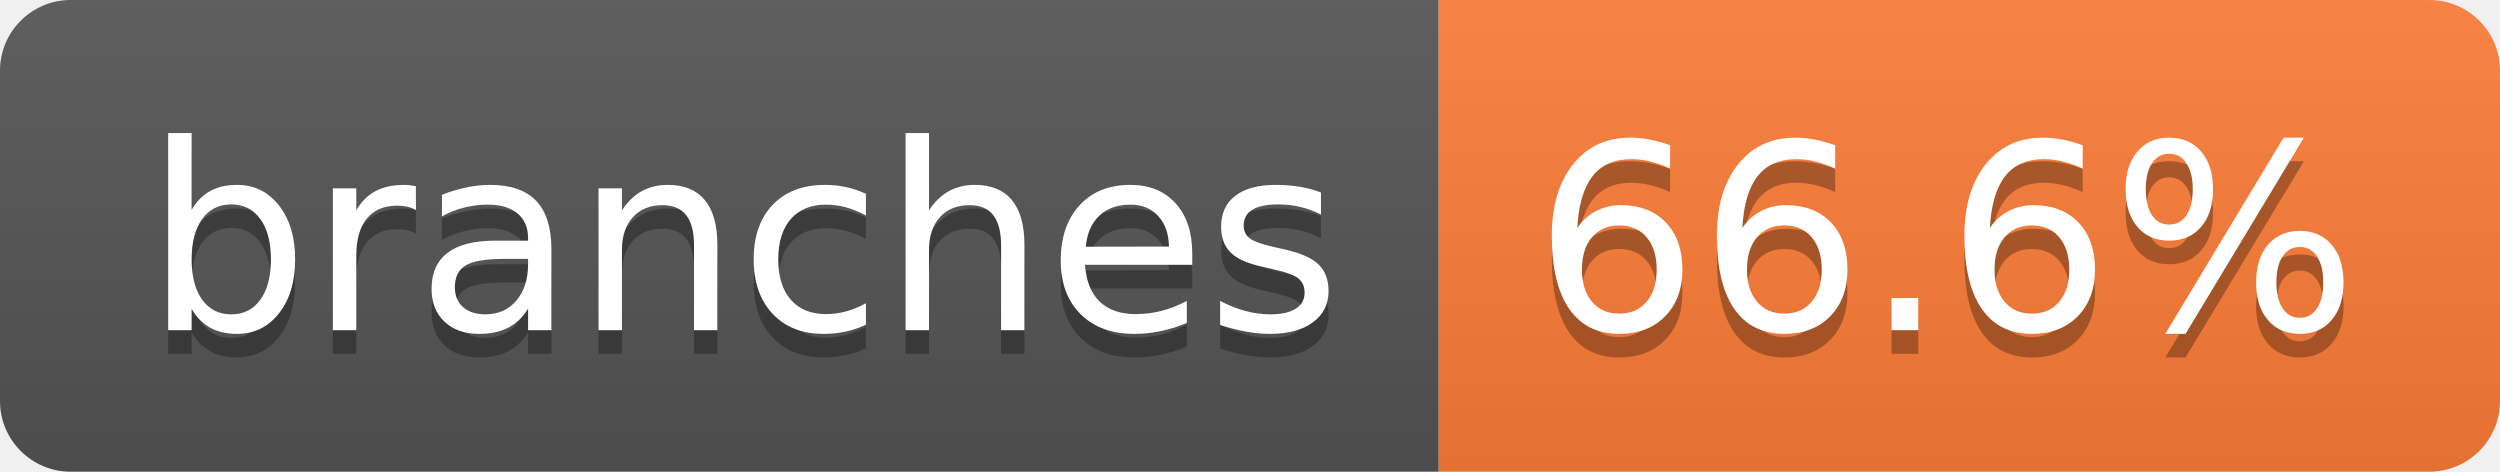
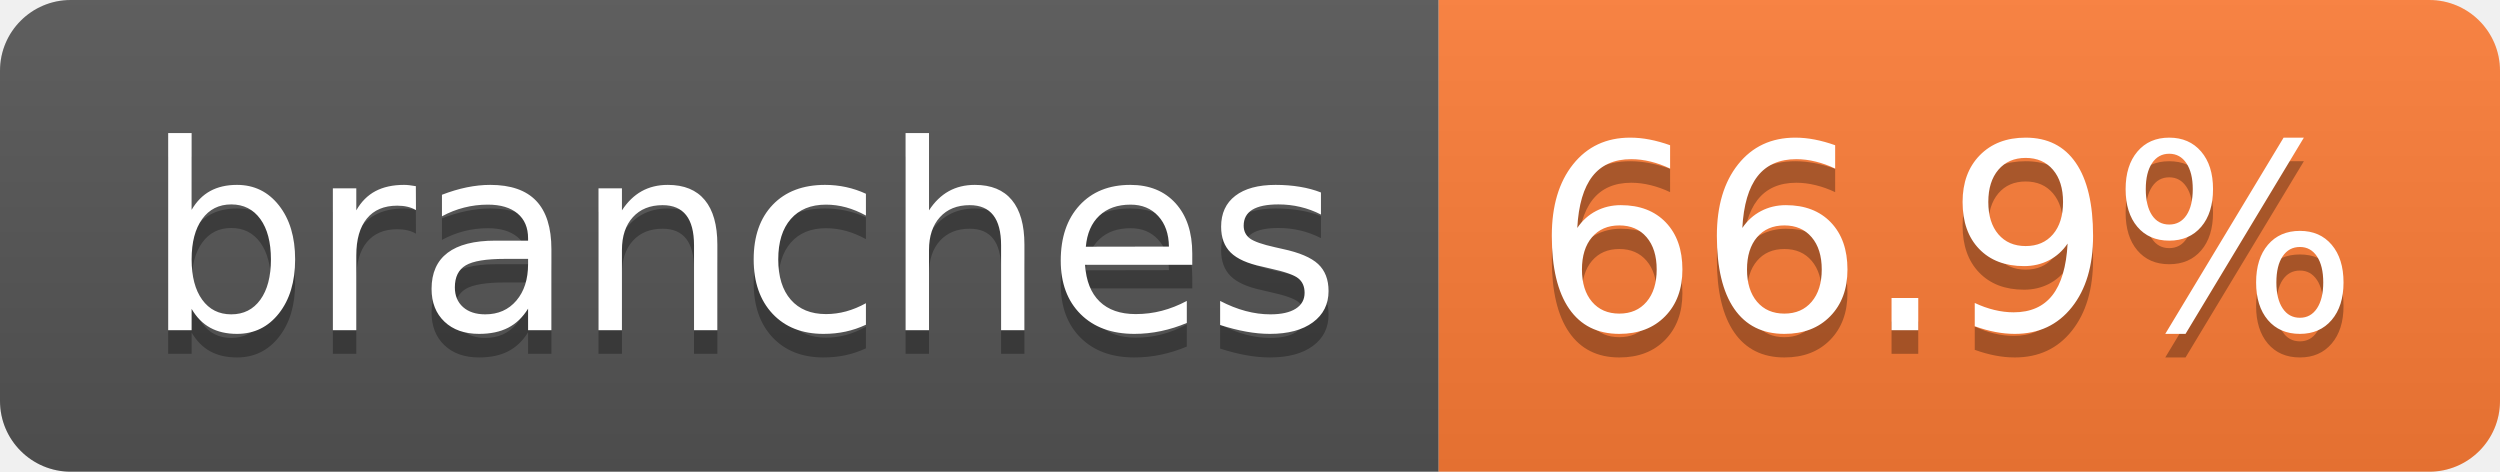
- <svg xmlns="http://www.w3.org/2000/svg" width="106" height="20" role="img" aria-label="branches: 66.6%">
+ <svg xmlns="http://www.w3.org/2000/svg" width="106" height="20" role="img" aria-label="branches: 66.9%">
  <linearGradient id="s" x2="0" y2="100%">
    <stop offset="0" stop-color="#bbb" stop-opacity=".1" />
    <stop offset="1" stop-opacity=".1" />
  </linearGradient>
  <clipPath id="r">
    <rect width="106" height="20" rx="3" fill="#fff" />
  </clipPath>
  <g clip-path="url(#r)">
    <rect width="61" height="20" fill="#555" />
    <rect x="61" width="45" height="20" fill="#fe7d37" />
    <rect width="106" height="20" fill="url(#s)" />
  </g>
  <g fill="#fff" text-anchor="middle" font-family="Verdana,Geneva,DejaVu Sans,sans-serif" text-rendering="geometricPrecision" font-size="110">
    <text aria-hidden="true" x="315" y="150" fill="#010101" fill-opacity=".3" transform="scale(.1)" textLength="507">branches</text>
    <text x="315" y="140" transform="scale(.1)" fill="#fff" textLength="507">branches</text>
-     <text aria-hidden="true" x="825" y="150" fill="#010101" fill-opacity=".3" transform="scale(.1)" textLength="350">66.6%</text>
-     <text x="825" y="140" transform="scale(.1)" fill="#fff" textLength="350">66.6%</text>
+     <text aria-hidden="true" x="825" y="150" fill="#010101" fill-opacity=".3" transform="scale(.1)" textLength="350">66.9%</text>
+     <text x="825" y="140" transform="scale(.1)" fill="#fff" textLength="350">66.9%</text>
  </g>
</svg>
